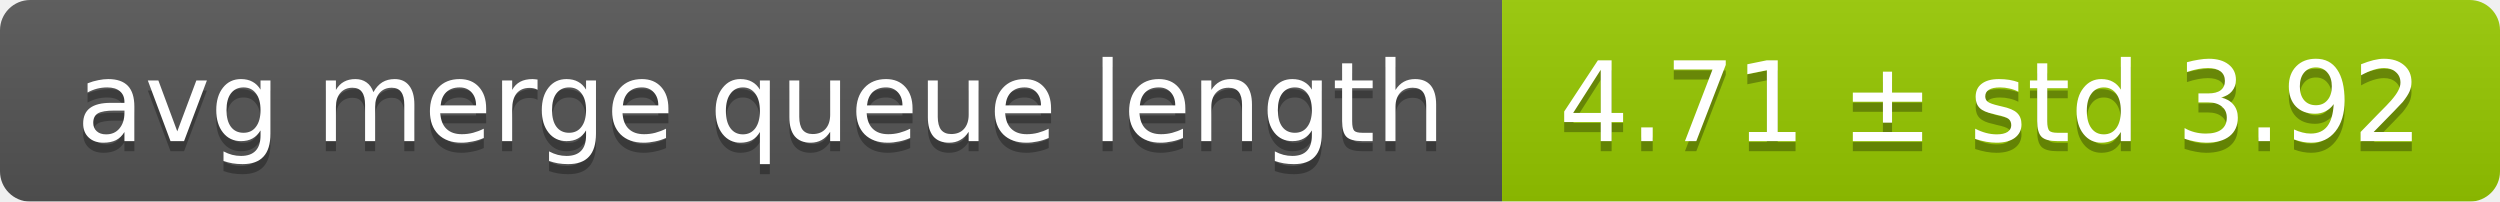
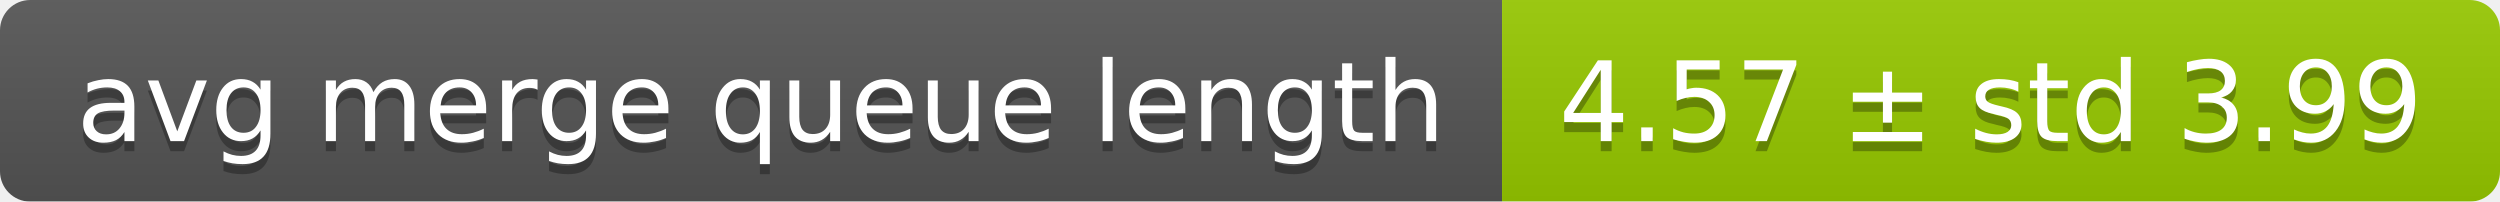
<svg xmlns="http://www.w3.org/2000/svg" width="248" height="20">
  <linearGradient id="smooth" x2="0" y2="100%">
    <stop offset="0" stop-color="#bbb" stop-opacity=".1" />
    <stop offset="1" stop-opacity=".1" />
  </linearGradient>
  <mask id="round">
    <rect width="248" height="20" rx="3" fill="#fff" />
  </mask>
  <g mask="url(#round)">
    <rect width="149" height="20" fill="#555" />
    <rect x="149" width="99" height="20" fill="#97ca00" />
    <rect width="248" height="20" fill="url(#smooth)" />
  </g>
  <g fill="#fff" text-anchor="middle" font-family="DejaVu Sans,Verdana,Geneva,sans-serif" font-size="11">
    <text x="75.5" y="15" fill="#010101" fill-opacity=".3">avg merge queue length</text>
    <text x="75.5" y="14">avg merge queue length</text>
-     <text x="197.5" y="15" fill="#010101" fill-opacity=".3">4.71 ± std 3.92</text>
-     <text x="197.5" y="14">4.71 ± std 3.92</text>
+     <text x="197.5" y="15" fill="#010101" fill-opacity=".3">4.57 ± std 3.99</text>
+     <text x="197.5" y="14">4.57 ± std 3.99</text>
  </g>
</svg>
